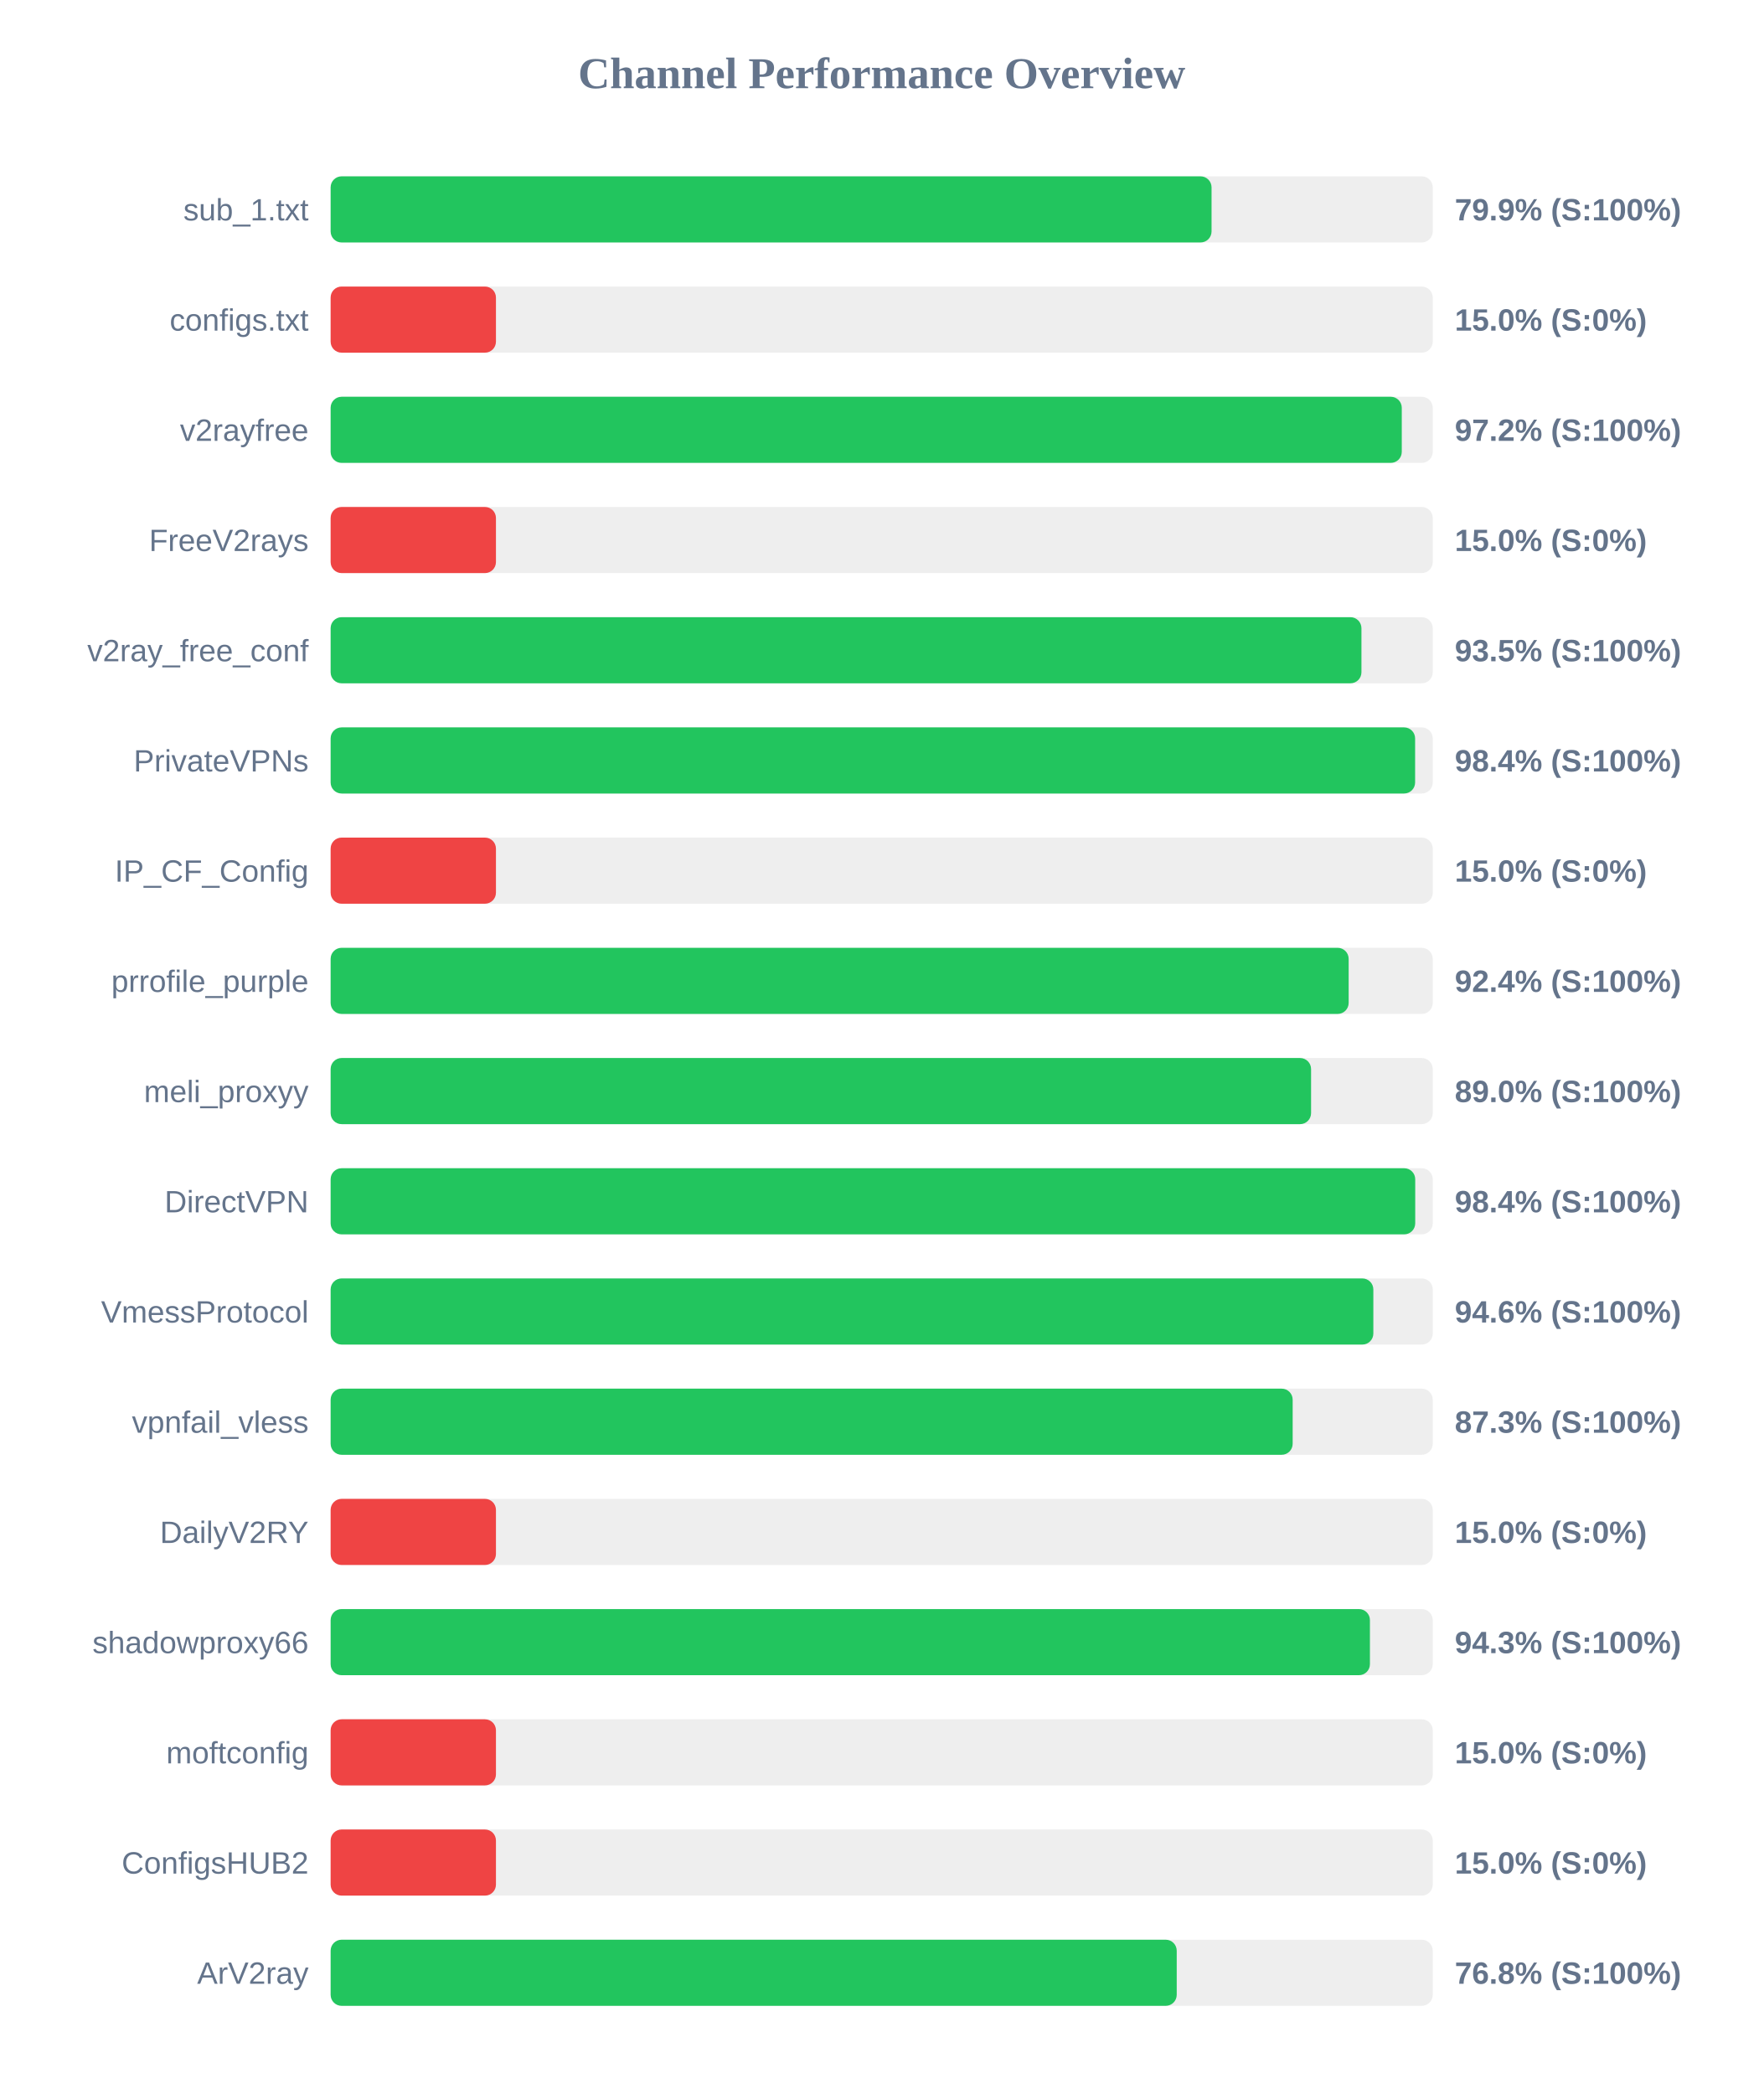
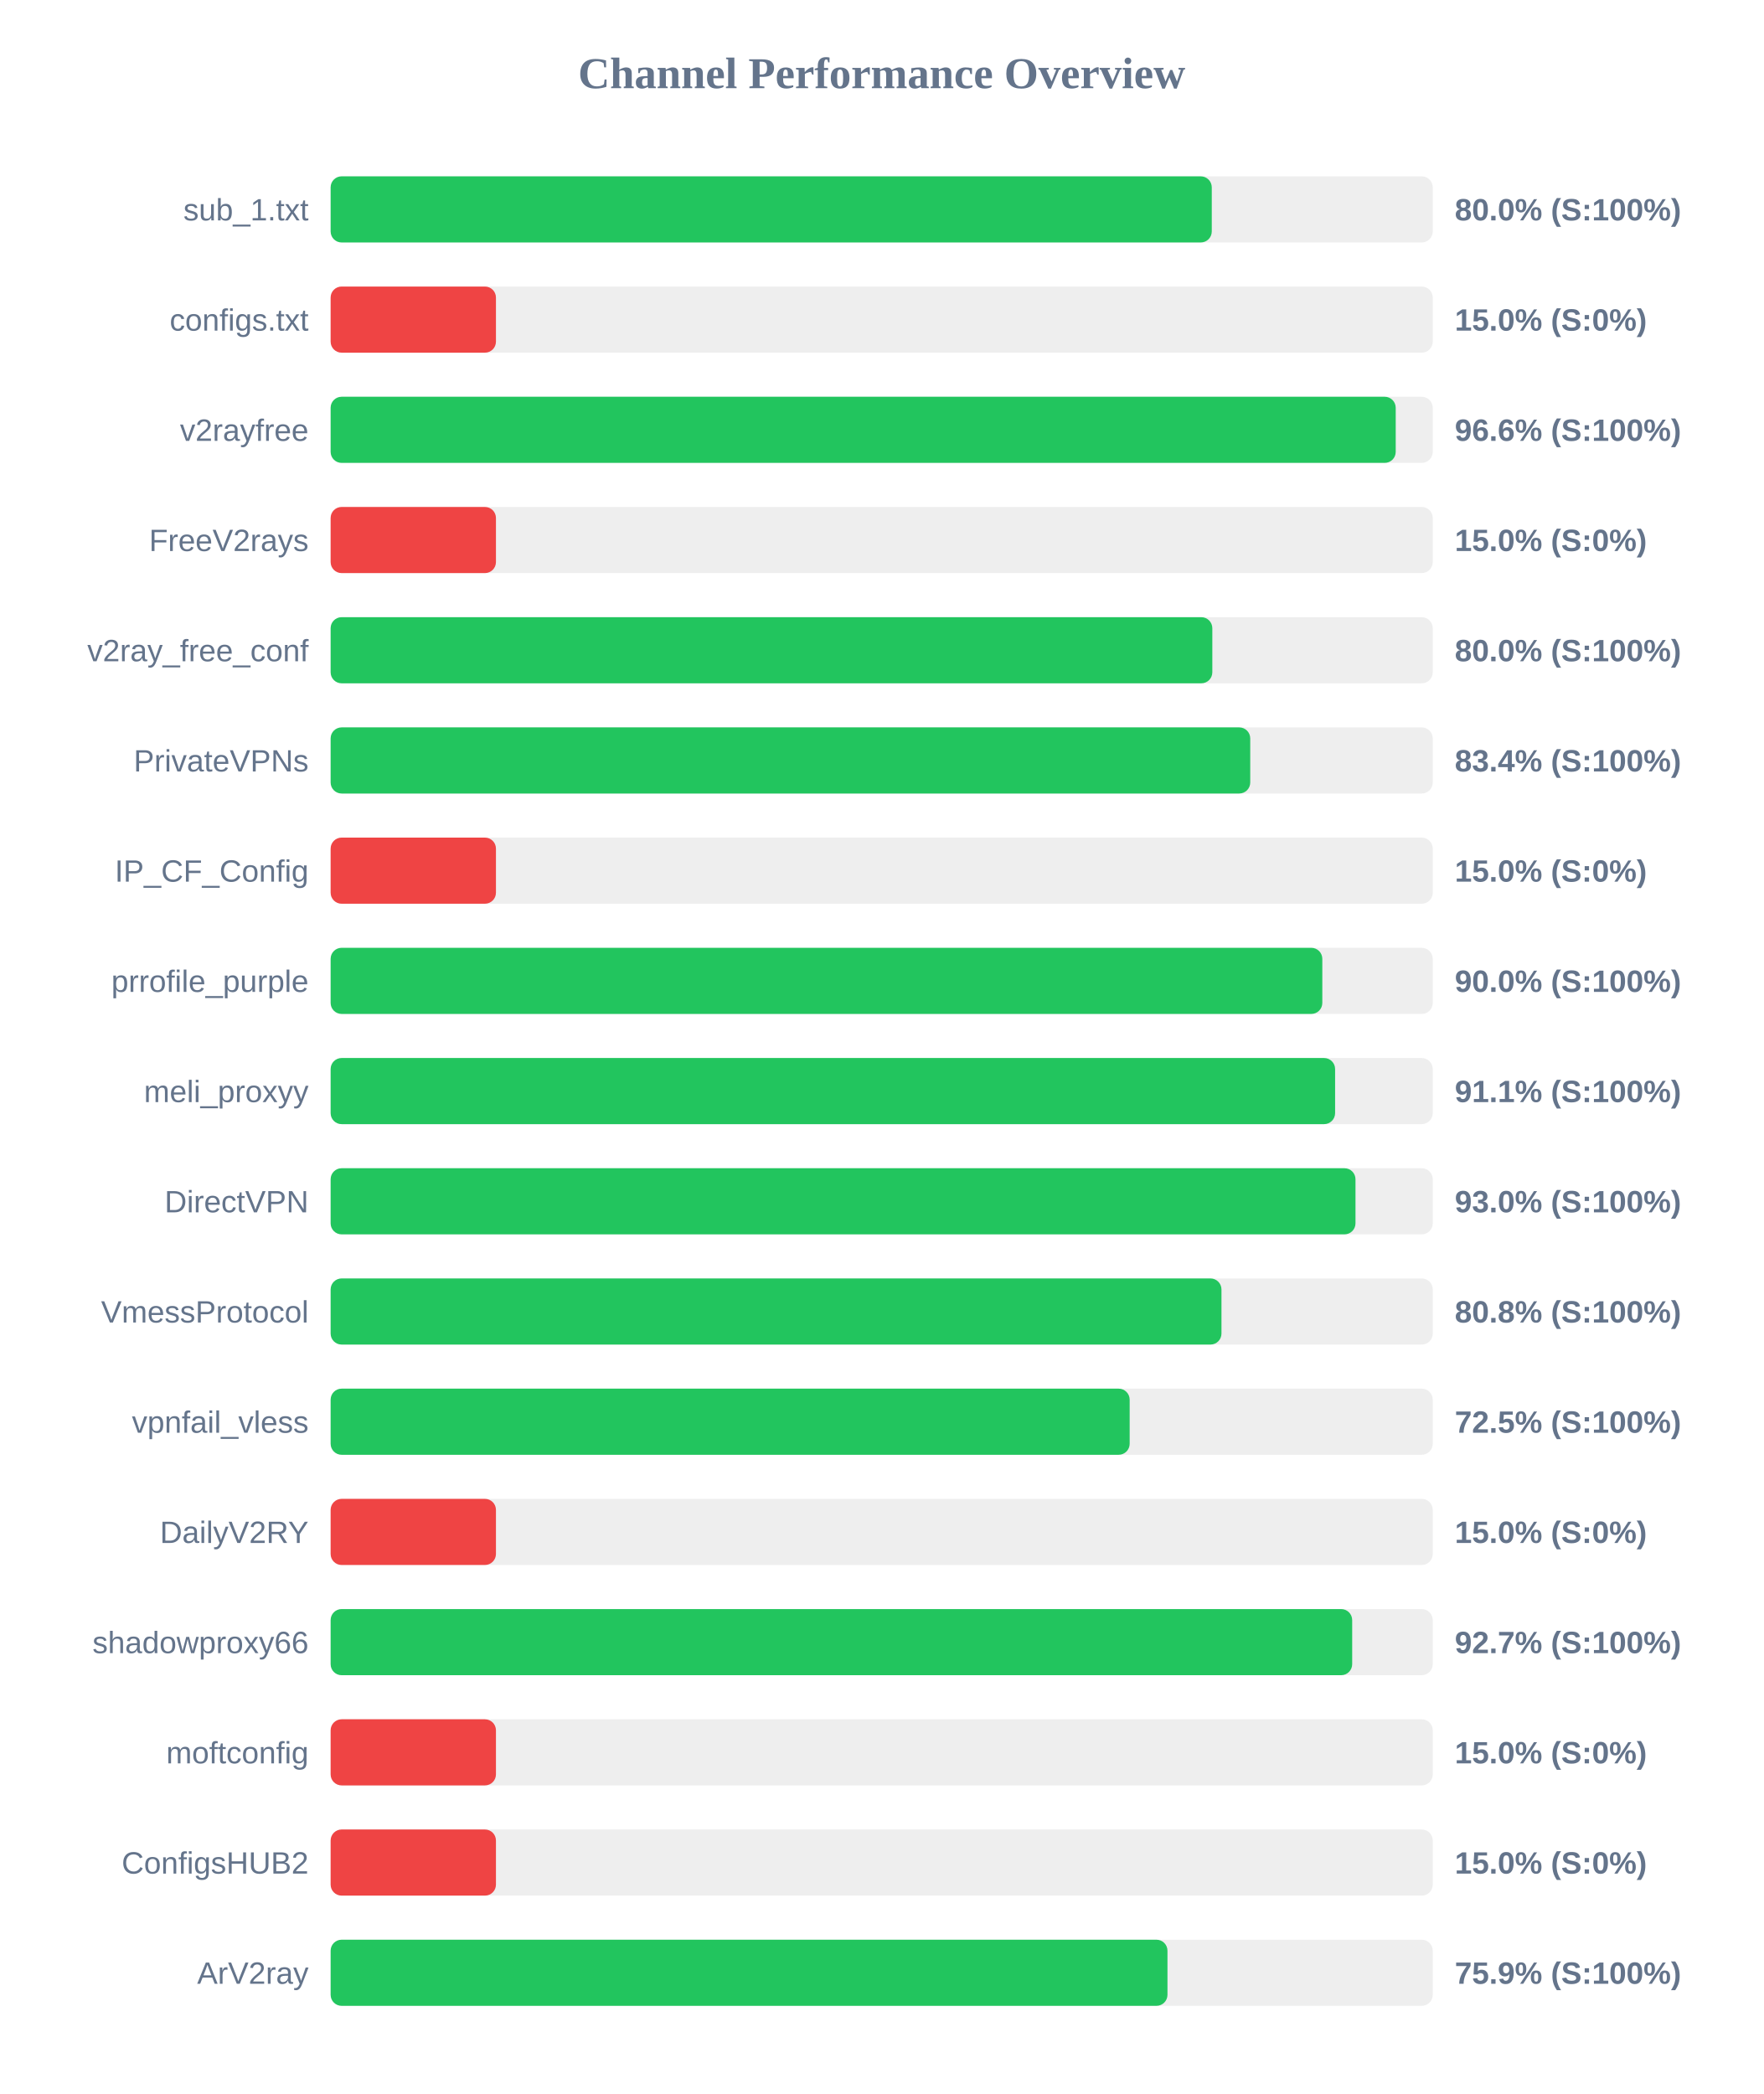
<svg xmlns="http://www.w3.org/2000/svg" width="800" height="950" version="1.1">
  <style>
        .row { font: 14px Arial; fill: #64748b; }
        .score { font: bold 14px Arial; fill: #64748b; }
    </style>
  <text x="400" y="40" text-anchor="middle" font-size="20px" font-weight="bold" fill="#64748b">Channel Performance Overview</text>
  <rect x="150" y="80" width="500" height="30" fill="#eee" rx="5" />
-   <rect x="150" y="80" width="399.65" height="30" fill="#22c55e" rx="5" />
+   <rect x="150" y="80" width="399.75" height="30" fill="#22c55e" rx="5" />
  <text x="140" y="100" text-anchor="end" class="row">sub_1.txt</text>
-   <text x="660" y="100" text-anchor="start" class="score">79.9% (S:100%)</text>
+   <text x="660" y="100" text-anchor="start" class="score">80.0% (S:100%)</text>
  <rect x="150" y="130" width="500" height="30" fill="#eee" rx="5" />
  <rect x="150" y="130" width="75.0" height="30" fill="#ef4444" rx="5" />
  <text x="140" y="150" text-anchor="end" class="row">configs.txt</text>
  <text x="660" y="150" text-anchor="start" class="score">15.0% (S:0%)</text>
  <rect x="150" y="180" width="500" height="30" fill="#eee" rx="5" />
-   <rect x="150" y="180" width="485.95" height="30" fill="#22c55e" rx="5" />
+   <rect x="150" y="180" width="483.2" height="30" fill="#22c55e" rx="5" />
  <text x="140" y="200" text-anchor="end" class="row">v2rayfree</text>
-   <text x="660" y="200" text-anchor="start" class="score">97.2% (S:100%)</text>
+   <text x="660" y="200" text-anchor="start" class="score">96.6% (S:100%)</text>
  <rect x="150" y="230" width="500" height="30" fill="#eee" rx="5" />
  <rect x="150" y="230" width="75.0" height="30" fill="#ef4444" rx="5" />
  <text x="140" y="250" text-anchor="end" class="row">FreeV2rays</text>
  <text x="660" y="250" text-anchor="start" class="score">15.0% (S:0%)</text>
  <rect x="150" y="280" width="500" height="30" fill="#eee" rx="5" />
-   <rect x="150" y="280" width="467.65" height="30" fill="#22c55e" rx="5" />
+   <rect x="150" y="280" width="400.0" height="30" fill="#22c55e" rx="5" />
  <text x="140" y="300" text-anchor="end" class="row">v2ray_free_conf</text>
-   <text x="660" y="300" text-anchor="start" class="score">93.5% (S:100%)</text>
+   <text x="660" y="300" text-anchor="start" class="score">80.0% (S:100%)</text>
  <rect x="150" y="330" width="500" height="30" fill="#eee" rx="5" />
-   <rect x="150" y="330" width="492.0" height="30" fill="#22c55e" rx="5" />
+   <rect x="150" y="330" width="417.2" height="30" fill="#22c55e" rx="5" />
  <text x="140" y="350" text-anchor="end" class="row">PrivateVPNs</text>
-   <text x="660" y="350" text-anchor="start" class="score">98.4% (S:100%)</text>
+   <text x="660" y="350" text-anchor="start" class="score">83.4% (S:100%)</text>
  <rect x="150" y="380" width="500" height="30" fill="#eee" rx="5" />
  <rect x="150" y="380" width="75.0" height="30" fill="#ef4444" rx="5" />
  <text x="140" y="400" text-anchor="end" class="row">IP_CF_Config</text>
  <text x="660" y="400" text-anchor="start" class="score">15.0% (S:0%)</text>
  <rect x="150" y="430" width="500" height="30" fill="#eee" rx="5" />
-   <rect x="150" y="430" width="461.85" height="30" fill="#22c55e" rx="5" />
+   <rect x="150" y="430" width="449.9" height="30" fill="#22c55e" rx="5" />
  <text x="140" y="450" text-anchor="end" class="row">prrofile_purple</text>
-   <text x="660" y="450" text-anchor="start" class="score">92.4% (S:100%)</text>
+   <text x="660" y="450" text-anchor="start" class="score">90.0% (S:100%)</text>
  <rect x="150" y="480" width="500" height="30" fill="#eee" rx="5" />
-   <rect x="150" y="480" width="444.8" height="30" fill="#22c55e" rx="5" />
+   <rect x="150" y="480" width="455.7" height="30" fill="#22c55e" rx="5" />
  <text x="140" y="500" text-anchor="end" class="row">meli_proxyy</text>
-   <text x="660" y="500" text-anchor="start" class="score">89.0% (S:100%)</text>
+   <text x="660" y="500" text-anchor="start" class="score">91.1% (S:100%)</text>
  <rect x="150" y="530" width="500" height="30" fill="#eee" rx="5" />
-   <rect x="150" y="530" width="492.05" height="30" fill="#22c55e" rx="5" />
+   <rect x="150" y="530" width="464.95" height="30" fill="#22c55e" rx="5" />
  <text x="140" y="550" text-anchor="end" class="row">DirectVPN</text>
-   <text x="660" y="550" text-anchor="start" class="score">98.4% (S:100%)</text>
+   <text x="660" y="550" text-anchor="start" class="score">93.0% (S:100%)</text>
  <rect x="150" y="580" width="500" height="30" fill="#eee" rx="5" />
-   <rect x="150" y="580" width="473.05" height="30" fill="#22c55e" rx="5" />
+   <rect x="150" y="580" width="404.15" height="30" fill="#22c55e" rx="5" />
  <text x="140" y="600" text-anchor="end" class="row">VmessProtocol</text>
-   <text x="660" y="600" text-anchor="start" class="score">94.6% (S:100%)</text>
+   <text x="660" y="600" text-anchor="start" class="score">80.8% (S:100%)</text>
  <rect x="150" y="630" width="500" height="30" fill="#eee" rx="5" />
-   <rect x="150" y="630" width="436.45" height="30" fill="#22c55e" rx="5" />
+   <rect x="150" y="630" width="362.5" height="30" fill="#22c55e" rx="5" />
  <text x="140" y="650" text-anchor="end" class="row">vpnfail_vless</text>
-   <text x="660" y="650" text-anchor="start" class="score">87.3% (S:100%)</text>
+   <text x="660" y="650" text-anchor="start" class="score">72.5% (S:100%)</text>
  <rect x="150" y="680" width="500" height="30" fill="#eee" rx="5" />
  <rect x="150" y="680" width="75.0" height="30" fill="#ef4444" rx="5" />
  <text x="140" y="700" text-anchor="end" class="row">DailyV2RY</text>
  <text x="660" y="700" text-anchor="start" class="score">15.0% (S:0%)</text>
  <rect x="150" y="730" width="500" height="30" fill="#eee" rx="5" />
-   <rect x="150" y="730" width="471.5" height="30" fill="#22c55e" rx="5" />
+   <rect x="150" y="730" width="463.45" height="30" fill="#22c55e" rx="5" />
  <text x="140" y="750" text-anchor="end" class="row">shadowproxy66</text>
-   <text x="660" y="750" text-anchor="start" class="score">94.3% (S:100%)</text>
+   <text x="660" y="750" text-anchor="start" class="score">92.7% (S:100%)</text>
  <rect x="150" y="780" width="500" height="30" fill="#eee" rx="5" />
  <rect x="150" y="780" width="75.0" height="30" fill="#ef4444" rx="5" />
  <text x="140" y="800" text-anchor="end" class="row">moftconfig</text>
  <text x="660" y="800" text-anchor="start" class="score">15.0% (S:0%)</text>
  <rect x="150" y="830" width="500" height="30" fill="#eee" rx="5" />
  <rect x="150" y="830" width="75.0" height="30" fill="#ef4444" rx="5" />
  <text x="140" y="850" text-anchor="end" class="row">ConfigsHUB2</text>
  <text x="660" y="850" text-anchor="start" class="score">15.0% (S:0%)</text>
  <rect x="150" y="880" width="500" height="30" fill="#eee" rx="5" />
-   <rect x="150" y="880" width="383.85" height="30" fill="#22c55e" rx="5" />
+   <rect x="150" y="880" width="379.65" height="30" fill="#22c55e" rx="5" />
  <text x="140" y="900" text-anchor="end" class="row">ArV2ray</text>
-   <text x="660" y="900" text-anchor="start" class="score">76.8% (S:100%)</text>
+   <text x="660" y="900" text-anchor="start" class="score">75.9% (S:100%)</text>
</svg>
